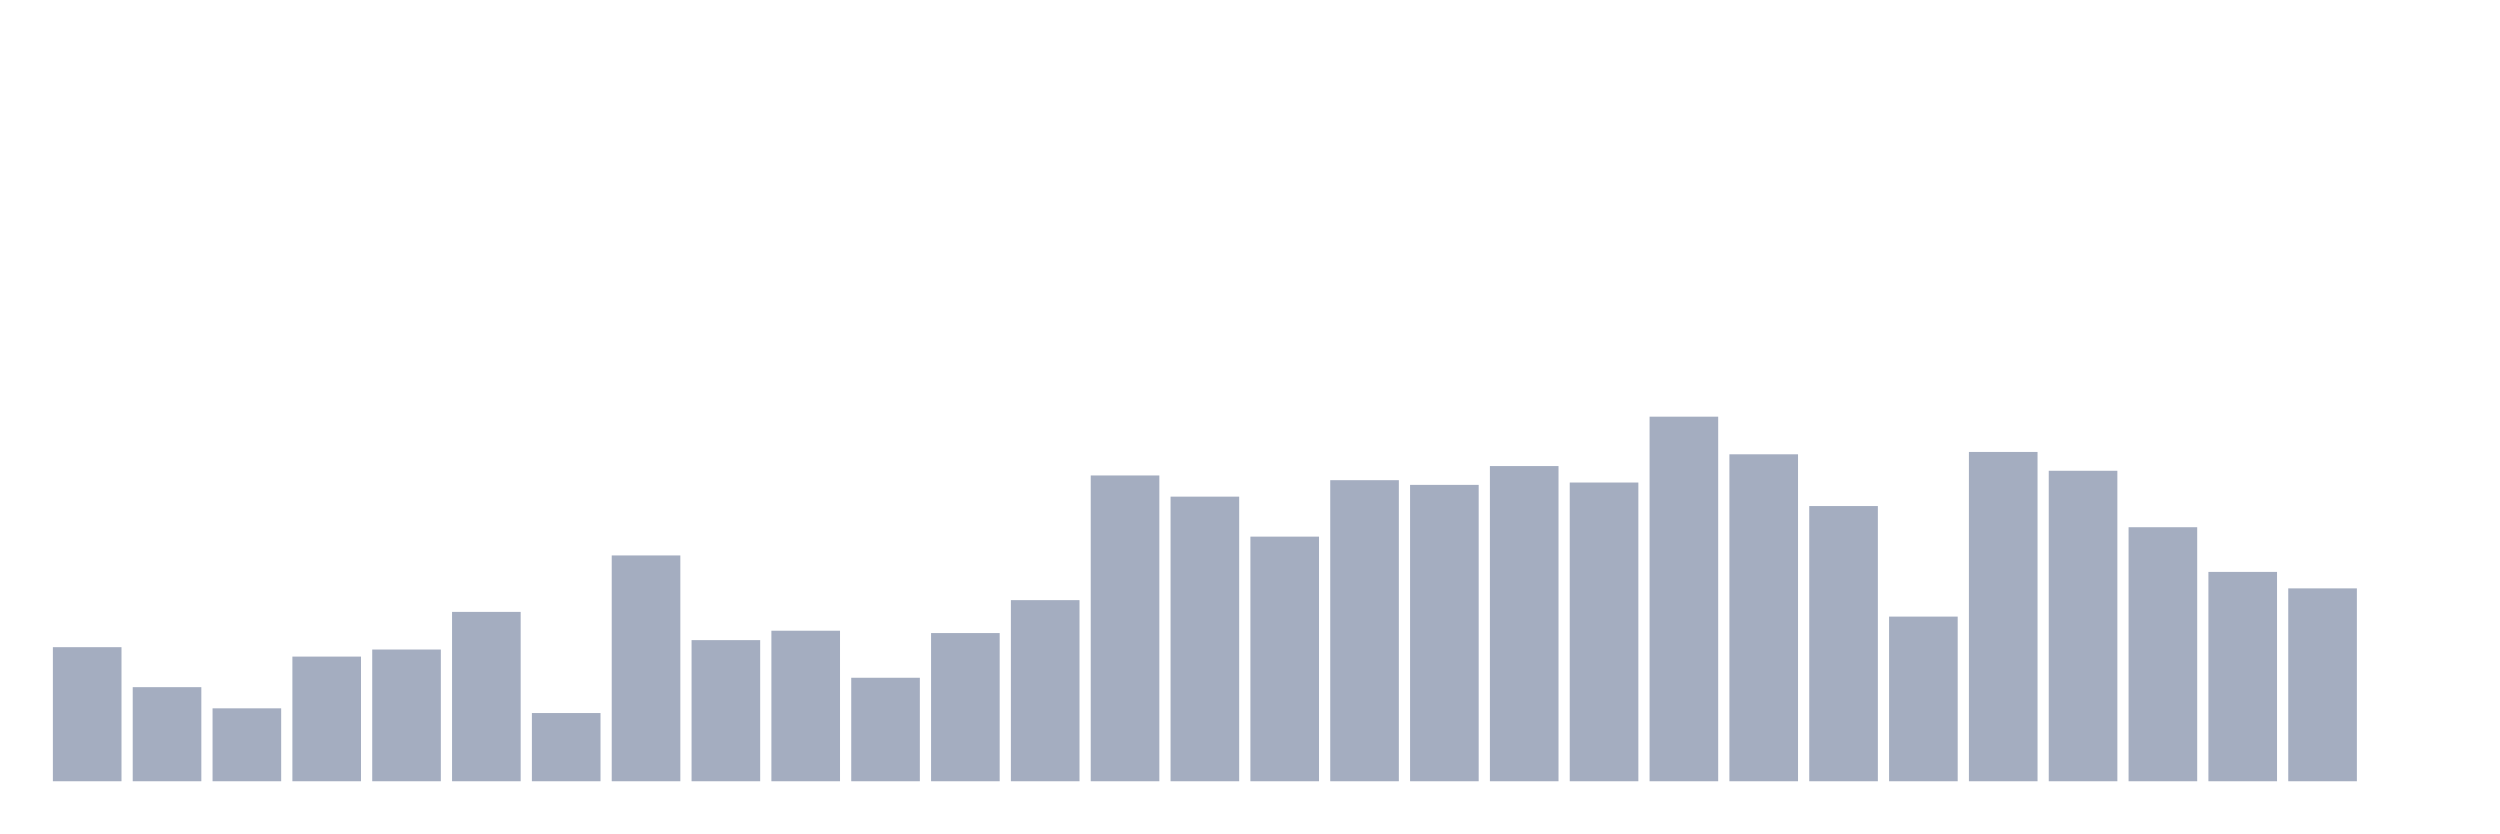
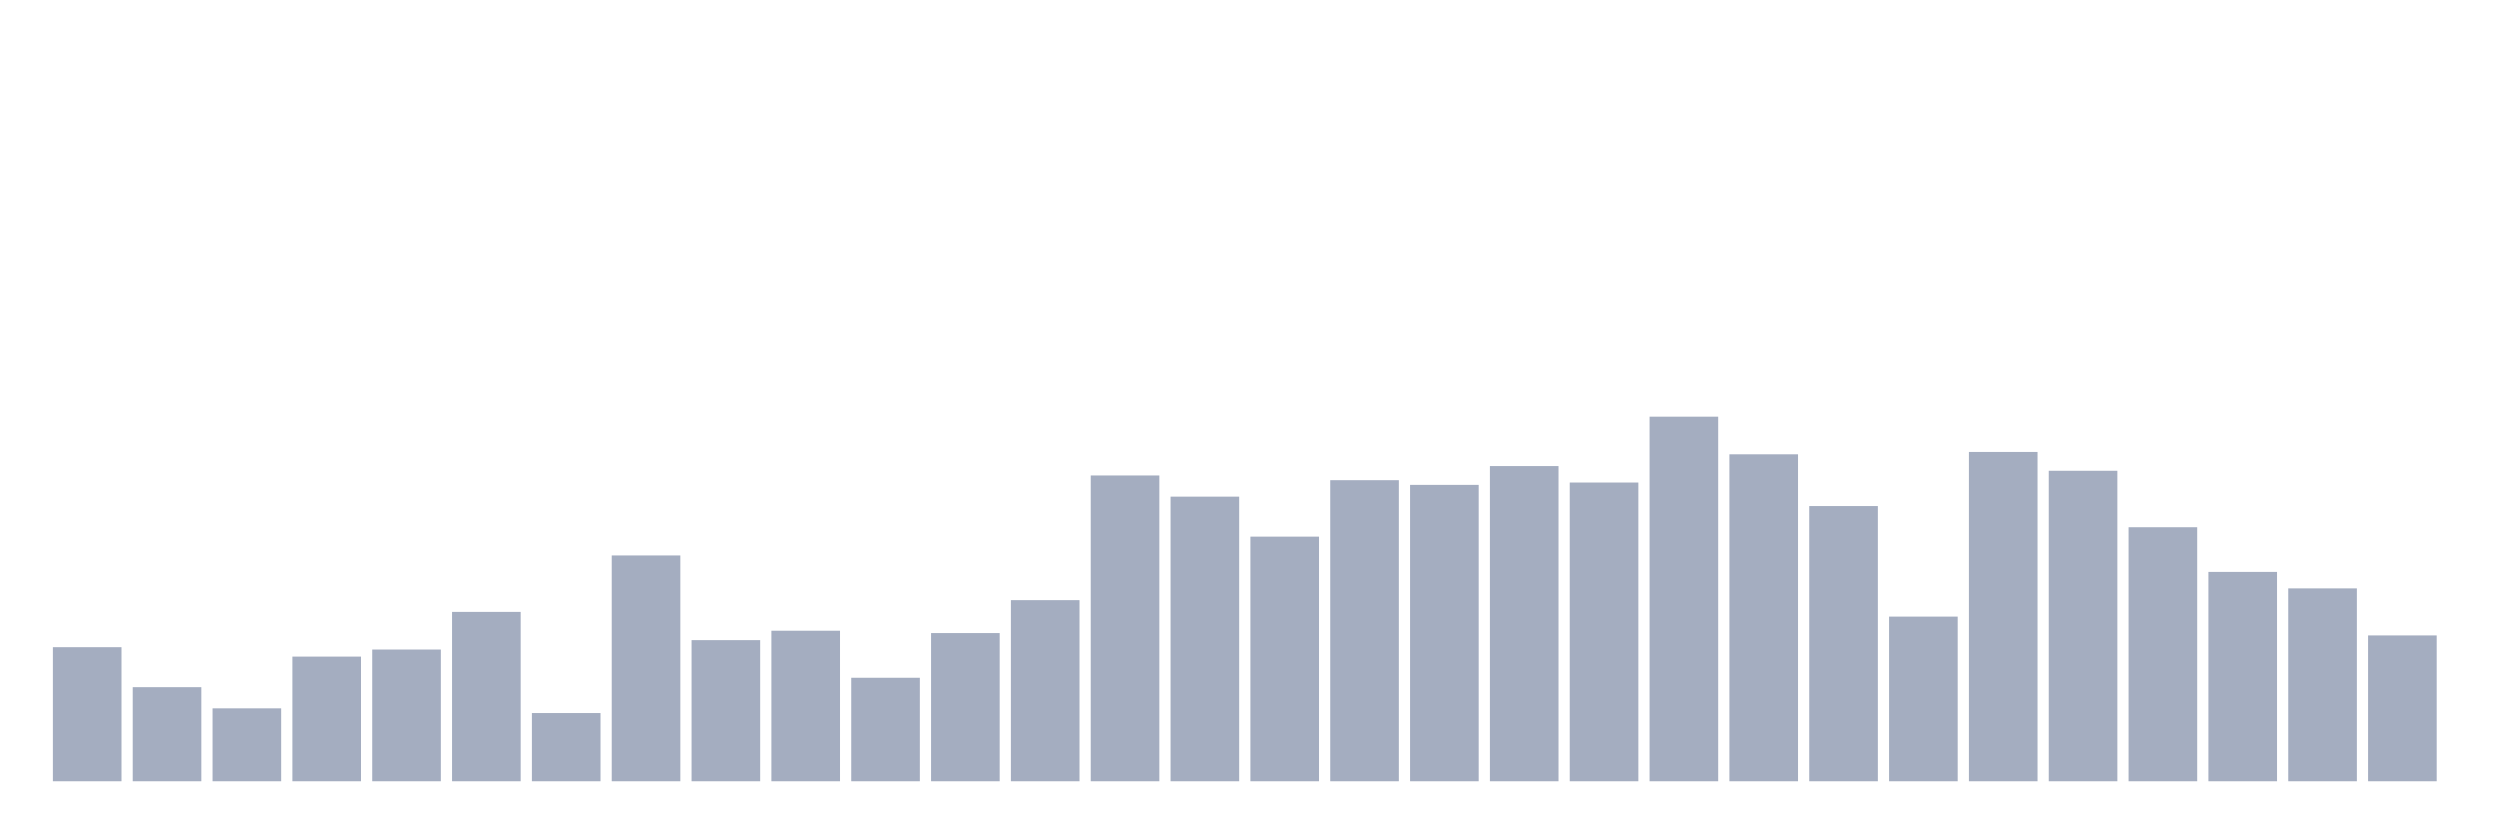
<svg xmlns="http://www.w3.org/2000/svg" viewBox="0 0 480 160">
  <g transform="translate(10,10)">
    <rect class="bar" x="0.153" width="13.175" y="114.258" height="25.742" fill="rgb(164,173,192)" />
    <rect class="bar" x="15.482" width="13.175" y="121.935" height="18.065" fill="rgb(164,173,192)" />
    <rect class="bar" x="30.81" width="13.175" y="126" height="14" fill="rgb(164,173,192)" />
    <rect class="bar" x="46.138" width="13.175" y="116.065" height="23.935" fill="rgb(164,173,192)" />
    <rect class="bar" x="61.466" width="13.175" y="114.71" height="25.29" fill="rgb(164,173,192)" />
    <rect class="bar" x="76.794" width="13.175" y="107.484" height="32.516" fill="rgb(164,173,192)" />
    <rect class="bar" x="92.123" width="13.175" y="126.903" height="13.097" fill="rgb(164,173,192)" />
    <rect class="bar" x="107.451" width="13.175" y="96.645" height="43.355" fill="rgb(164,173,192)" />
    <rect class="bar" x="122.779" width="13.175" y="112.903" height="27.097" fill="rgb(164,173,192)" />
    <rect class="bar" x="138.107" width="13.175" y="111.097" height="28.903" fill="rgb(164,173,192)" />
    <rect class="bar" x="153.436" width="13.175" y="120.129" height="19.871" fill="rgb(164,173,192)" />
    <rect class="bar" x="168.764" width="13.175" y="111.548" height="28.452" fill="rgb(164,173,192)" />
    <rect class="bar" x="184.092" width="13.175" y="105.226" height="34.774" fill="rgb(164,173,192)" />
    <rect class="bar" x="199.42" width="13.175" y="81.29" height="58.71" fill="rgb(164,173,192)" />
    <rect class="bar" x="214.748" width="13.175" y="85.355" height="54.645" fill="rgb(164,173,192)" />
    <rect class="bar" x="230.077" width="13.175" y="93.032" height="46.968" fill="rgb(164,173,192)" />
    <rect class="bar" x="245.405" width="13.175" y="82.194" height="57.806" fill="rgb(164,173,192)" />
    <rect class="bar" x="260.733" width="13.175" y="83.097" height="56.903" fill="rgb(164,173,192)" />
    <rect class="bar" x="276.061" width="13.175" y="79.484" height="60.516" fill="rgb(164,173,192)" />
    <rect class="bar" x="291.39" width="13.175" y="82.645" height="57.355" fill="rgb(164,173,192)" />
    <rect class="bar" x="306.718" width="13.175" y="70" height="70" fill="rgb(164,173,192)" />
    <rect class="bar" x="322.046" width="13.175" y="77.226" height="62.774" fill="rgb(164,173,192)" />
    <rect class="bar" x="337.374" width="13.175" y="87.161" height="52.839" fill="rgb(164,173,192)" />
    <rect class="bar" x="352.702" width="13.175" y="108.387" height="31.613" fill="rgb(164,173,192)" />
    <rect class="bar" x="368.031" width="13.175" y="76.774" height="63.226" fill="rgb(164,173,192)" />
    <rect class="bar" x="383.359" width="13.175" y="80.387" height="59.613" fill="rgb(164,173,192)" />
    <rect class="bar" x="398.687" width="13.175" y="91.226" height="48.774" fill="rgb(164,173,192)" />
    <rect class="bar" x="414.015" width="13.175" y="99.806" height="40.194" fill="rgb(164,173,192)" />
    <rect class="bar" x="429.344" width="13.175" y="102.968" height="37.032" fill="rgb(164,173,192)" />
-     <rect class="bar" x="444.672" width="13.175" y="140" height="0" fill="rgb(164,173,192)" />
+     <rect class="bar" x="444.672" width="13.175" y="112" height="28" fill="rgb(164,173,192)" />
  </g>
</svg>
